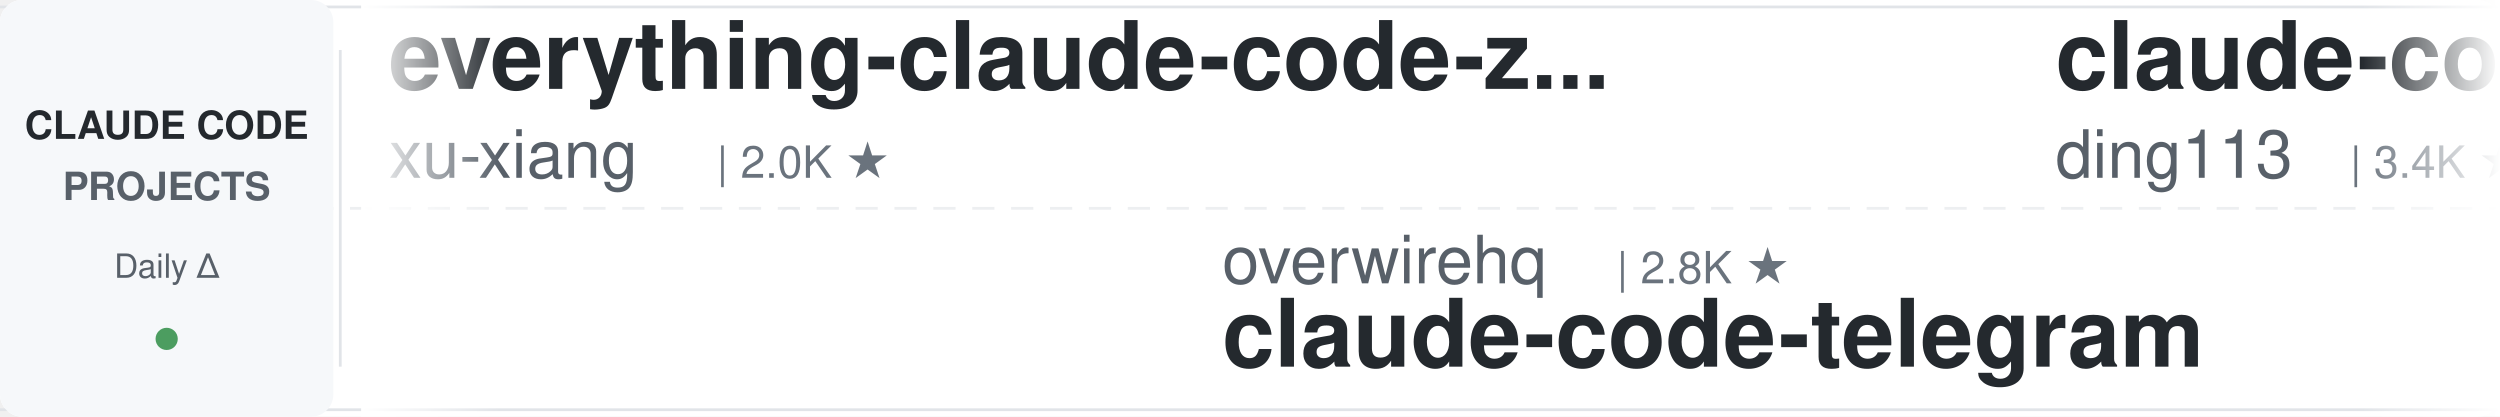
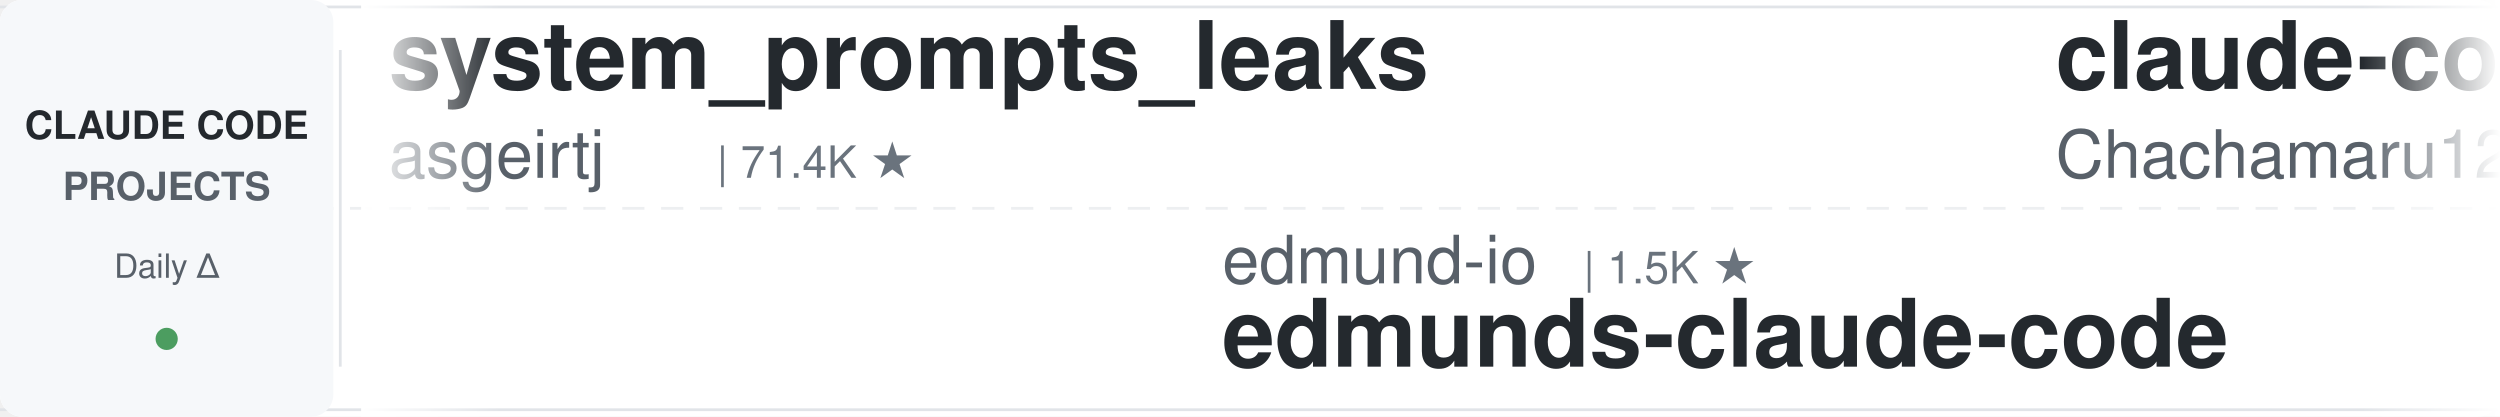
<svg xmlns="http://www.w3.org/2000/svg" width="900" height="150">
  <defs>
    <linearGradient id="leftFade" x1="0%" y1="0%" x2="100%" y2="0%">
      <stop offset="0%" style="stop-color:#ffffff;stop-opacity:1" />
      <stop offset="100%" style="stop-color:#ffffff;stop-opacity:0" />
    </linearGradient>
    <linearGradient id="rightFade" x1="0%" y1="0%" x2="100%" y2="0%">
      <stop offset="0%" style="stop-color:#ffffff;stop-opacity:0" />
      <stop offset="100%" style="stop-color:#ffffff;stop-opacity:1" />
    </linearGradient>
  </defs>
  <rect width="900" height="150" fill="#ffffff" rx="8" />
  <rect x="0" y="2" width="900" height="1" fill="#e1e4e8" />
  <rect x="0" y="147" width="900" height="1" fill="#e1e4e8" />
  <line x1="0" y1="75" x2="900" y2="75" stroke="#e1e4e8" stroke-width="1" stroke-dasharray="8 6" opacity="0.6" />
  <rect x="0" y="0" width="120" height="150" fill="#f6f8fa" rx="8" />
  <text x="60" y="50" font-family="-apple-system, BlinkMacSystemFont, 'Segoe UI', Helvetica, Arial, sans-serif" font-size="14" font-weight="600" fill="#24292e" text-anchor="middle">CLAUDE CODE</text>
  <text x="60" y="72" font-family="-apple-system, BlinkMacSystemFont, 'Segoe UI', Helvetica, Arial, sans-serif" font-size="14" font-weight="600" fill="#586069" text-anchor="middle">PROJECTS</text>
  <text x="60" y="100" font-family="-apple-system, BlinkMacSystemFont, 'Segoe UI', Helvetica, Arial, sans-serif" font-size="12" font-weight="500" fill="#586069" text-anchor="middle">Daily Δ</text>
  <circle cx="60" cy="122" r="4" fill="#22863a" opacity="0.8" />
  <rect x="122" y="18" width="1" height="114" fill="#e1e4e8" />
  <clipPath id="tickerClip">
    <rect x="130" y="0" width="770" height="150" />
  </clipPath>
  <g clip-path="url(#tickerClip)">
    <g id="tickerItems">
      <animateTransform attributeName="transform" attributeType="XML" type="translate" from="0 0" to="-3000 0" dur="54s" repeatCount="indefinite" />
      <g transform="translate(0, 0)">
-         <text x="140" y="32" font-family="-apple-system, BlinkMacSystemFont, 'Segoe UI', Helvetica, Arial, sans-serif" font-size="34" font-weight="600" fill="#24292e">everything-claude-code-z...</text>
-         <text x="140" y="64" font-family="-apple-system, BlinkMacSystemFont, 'Segoe UI', Helvetica, Arial, sans-serif" font-size="24" font-weight="400" fill="#586069">xu-xiang</text>
-         <text x="258" y="64" font-family="-apple-system, BlinkMacSystemFont, 'Segoe UI', Helvetica, Arial, sans-serif" font-size="16" font-weight="500" fill="#6a737d">| 2.0K ★</text>
+         <text x="140" y="32" font-family="-apple-system, BlinkMacSystemFont, 'Segoe UI', Helvetica, Arial, sans-serif" font-size="34" font-weight="600" fill="#24292e">system_prompts_leaks</text>
+         <text x="140" y="64" font-family="-apple-system, BlinkMacSystemFont, 'Segoe UI', Helvetica, Arial, sans-serif" font-size="24" font-weight="400" fill="#586069">asgeirtj</text>
+         <text x="258" y="64" font-family="-apple-system, BlinkMacSystemFont, 'Segoe UI', Helvetica, Arial, sans-serif" font-size="16" font-weight="500" fill="#6a737d">| 71.4K ★</text>
      </g>
      <g transform="translate(300, 0)">
-         <text x="140" y="102" font-family="-apple-system, BlinkMacSystemFont, 'Segoe UI', Helvetica, Arial, sans-serif" font-size="24" font-weight="400" fill="#586069">overwirehq</text>
-         <text x="282" y="102" font-family="-apple-system, BlinkMacSystemFont, 'Segoe UI', Helvetica, Arial, sans-serif" font-size="16" font-weight="500" fill="#6a737d">| 2.8K ★</text>
-         <text x="140" y="132" font-family="-apple-system, BlinkMacSystemFont, 'Segoe UI', Helvetica, Arial, sans-serif" font-size="34" font-weight="600" fill="#24292e">claude-code-telegram</text>
+         <text x="140" y="102" font-family="-apple-system, BlinkMacSystemFont, 'Segoe UI', Helvetica, Arial, sans-serif" font-size="24" font-weight="400" fill="#586069">edmund-io</text>
+         <text x="270" y="102" font-family="-apple-system, BlinkMacSystemFont, 'Segoe UI', Helvetica, Arial, sans-serif" font-size="16" font-weight="500" fill="#6a737d">| 1.5K ★</text>
+         <text x="140" y="132" font-family="-apple-system, BlinkMacSystemFont, 'Segoe UI', Helvetica, Arial, sans-serif" font-size="34" font-weight="600" fill="#24292e">edmunds-claude-code</text>
      </g>
      <g transform="translate(600, 0)">
-         <text x="140" y="32" font-family="-apple-system, BlinkMacSystemFont, 'Segoe UI', Helvetica, Arial, sans-serif" font-size="34" font-weight="600" fill="#24292e">claude-code-hub</text>
-         <text x="140" y="64" font-family="-apple-system, BlinkMacSystemFont, 'Segoe UI', Helvetica, Arial, sans-serif" font-size="24" font-weight="400" fill="#586069">ding113</text>
-         <text x="246" y="64" font-family="-apple-system, BlinkMacSystemFont, 'Segoe UI', Helvetica, Arial, sans-serif" font-size="16" font-weight="500" fill="#6a737d">| 3.4K ★</text>
+         <text x="140" y="32" font-family="-apple-system, BlinkMacSystemFont, 'Segoe UI', Helvetica, Arial, sans-serif" font-size="34" font-weight="600" fill="#24292e">claude-code-harness</text>
+         <text x="140" y="64" font-family="-apple-system, BlinkMacSystemFont, 'Segoe UI', Helvetica, Arial, sans-serif" font-size="24" font-weight="400" fill="#586069">Chachamaru127</text>
+         <text x="318" y="64" font-family="-apple-system, BlinkMacSystemFont, 'Segoe UI', Helvetica, Arial, sans-serif" font-size="16" font-weight="500" fill="#6a737d">| 3.2K ★</text>
      </g>
      <g transform="translate(900, 0)">
-         <text x="140" y="102" font-family="-apple-system, BlinkMacSystemFont, 'Segoe UI', Helvetica, Arial, sans-serif" font-size="24" font-weight="400" fill="#586069">daymade</text>
-         <text x="246" y="102" font-family="-apple-system, BlinkMacSystemFont, 'Segoe UI', Helvetica, Arial, sans-serif" font-size="16" font-weight="500" fill="#6a737d">| 1.5K ★</text>
-         <text x="140" y="132" font-family="-apple-system, BlinkMacSystemFont, 'Segoe UI', Helvetica, Arial, sans-serif" font-size="34" font-weight="600" fill="#24292e">claude-code-skills</text>
+         <text x="140" y="102" font-family="-apple-system, BlinkMacSystemFont, 'Segoe UI', Helvetica, Arial, sans-serif" font-size="24" font-weight="400" fill="#586069">anthropics</text>
+         <text x="282" y="102" font-family="-apple-system, BlinkMacSystemFont, 'Segoe UI', Helvetica, Arial, sans-serif" font-size="16" font-weight="500" fill="#6a737d">| 6.9K ★</text>
+         <text x="140" y="132" font-family="-apple-system, BlinkMacSystemFont, 'Segoe UI', Helvetica, Arial, sans-serif" font-size="34" font-weight="600" fill="#24292e">claude-code-security-rev...</text>
      </g>
      <g transform="translate(1200, 0)">
-         <text x="140" y="32" font-family="-apple-system, BlinkMacSystemFont, 'Segoe UI', Helvetica, Arial, sans-serif" font-size="34" font-weight="600" fill="#24292e">my-claude-code-setup</text>
-         <text x="140" y="64" font-family="-apple-system, BlinkMacSystemFont, 'Segoe UI', Helvetica, Arial, sans-serif" font-size="24" font-weight="400" fill="#586069">centminmod</text>
-         <text x="282" y="64" font-family="-apple-system, BlinkMacSystemFont, 'Segoe UI', Helvetica, Arial, sans-serif" font-size="16" font-weight="500" fill="#6a737d">| 2.7K ★</text>
+         <text x="140" y="32" font-family="-apple-system, BlinkMacSystemFont, 'Segoe UI', Helvetica, Arial, sans-serif" font-size="34" font-weight="600" fill="#24292e">claude-code-skills</text>
+         <text x="140" y="64" font-family="-apple-system, BlinkMacSystemFont, 'Segoe UI', Helvetica, Arial, sans-serif" font-size="24" font-weight="400" fill="#586069">daymade</text>
+         <text x="246" y="64" font-family="-apple-system, BlinkMacSystemFont, 'Segoe UI', Helvetica, Arial, sans-serif" font-size="16" font-weight="500" fill="#6a737d">| 1.5K ★</text>
      </g>
      <g transform="translate(1500, 0)">
-         <text x="140" y="102" font-family="-apple-system, BlinkMacSystemFont, 'Segoe UI', Helvetica, Arial, sans-serif" font-size="24" font-weight="400" fill="#586069">frankbria</text>
-         <text x="270" y="102" font-family="-apple-system, BlinkMacSystemFont, 'Segoe UI', Helvetica, Arial, sans-serif" font-size="16" font-weight="500" fill="#6a737d">| 9.7K ★</text>
-         <text x="140" y="132" font-family="-apple-system, BlinkMacSystemFont, 'Segoe UI', Helvetica, Arial, sans-serif" font-size="34" font-weight="600" fill="#24292e">ralph-claude-code</text>
+         <text x="140" y="102" font-family="-apple-system, BlinkMacSystemFont, 'Segoe UI', Helvetica, Arial, sans-serif" font-size="24" font-weight="400" fill="#586069">xu-xiang</text>
+         <text x="258" y="102" font-family="-apple-system, BlinkMacSystemFont, 'Segoe UI', Helvetica, Arial, sans-serif" font-size="16" font-weight="500" fill="#6a737d">| 2.0K ★</text>
+         <text x="140" y="132" font-family="-apple-system, BlinkMacSystemFont, 'Segoe UI', Helvetica, Arial, sans-serif" font-size="34" font-weight="600" fill="#24292e">everything-claude-code-z...</text>
      </g>
      <g transform="translate(1800, 0)">
-         <text x="140" y="32" font-family="-apple-system, BlinkMacSystemFont, 'Segoe UI', Helvetica, Arial, sans-serif" font-size="34" font-weight="600" fill="#24292e">claude-code-book</text>
-         <text x="140" y="64" font-family="-apple-system, BlinkMacSystemFont, 'Segoe UI', Helvetica, Arial, sans-serif" font-size="24" font-weight="400" fill="#586069">lintsinghua</text>
-         <text x="294" y="64" font-family="-apple-system, BlinkMacSystemFont, 'Segoe UI', Helvetica, Arial, sans-serif" font-size="16" font-weight="500" fill="#6a737d">| 4.4K ★</text>
+         <text x="140" y="32" font-family="-apple-system, BlinkMacSystemFont, 'Segoe UI', Helvetica, Arial, sans-serif" font-size="34" font-weight="600" fill="#24292e">Open-ClaudeCode</text>
+         <text x="140" y="64" font-family="-apple-system, BlinkMacSystemFont, 'Segoe UI', Helvetica, Arial, sans-serif" font-size="24" font-weight="400" fill="#586069">LING71671</text>
+         <text x="270" y="64" font-family="-apple-system, BlinkMacSystemFont, 'Segoe UI', Helvetica, Arial, sans-serif" font-size="16" font-weight="500" fill="#6a737d">| 989 ★</text>
      </g>
      <g transform="translate(2100, 0)">
-         <text x="140" y="102" font-family="-apple-system, BlinkMacSystemFont, 'Segoe UI', Helvetica, Arial, sans-serif" font-size="24" font-weight="400" fill="#586069">huangserva</text>
-         <text x="282" y="102" font-family="-apple-system, BlinkMacSystemFont, 'Segoe UI', Helvetica, Arial, sans-serif" font-size="16" font-weight="500" fill="#6a737d">| 631 ★</text>
-         <text x="140" y="132" font-family="-apple-system, BlinkMacSystemFont, 'Segoe UI', Helvetica, Arial, sans-serif" font-size="34" font-weight="600" fill="#24292e">claude-code-cli</text>
+         <text x="140" y="102" font-family="-apple-system, BlinkMacSystemFont, 'Segoe UI', Helvetica, Arial, sans-serif" font-size="24" font-weight="400" fill="#586069">liuup</text>
+         <text x="222" y="102" font-family="-apple-system, BlinkMacSystemFont, 'Segoe UI', Helvetica, Arial, sans-serif" font-size="16" font-weight="500" fill="#6a737d">| 4.1K ★</text>
+         <text x="140" y="132" font-family="-apple-system, BlinkMacSystemFont, 'Segoe UI', Helvetica, Arial, sans-serif" font-size="34" font-weight="600" fill="#24292e">claude-code-analysis</text>
      </g>
      <g transform="translate(2400, 0)">
-         <text x="140" y="32" font-family="-apple-system, BlinkMacSystemFont, 'Segoe UI', Helvetica, Arial, sans-serif" font-size="34" font-weight="600" fill="#24292e">claude-code-infrastructu...</text>
-         <text x="140" y="64" font-family="-apple-system, BlinkMacSystemFont, 'Segoe UI', Helvetica, Arial, sans-serif" font-size="24" font-weight="400" fill="#586069">diet103</text>
-         <text x="246" y="64" font-family="-apple-system, BlinkMacSystemFont, 'Segoe UI', Helvetica, Arial, sans-serif" font-size="16" font-weight="500" fill="#6a737d">| 10.1K ★</text>
+         <text x="140" y="32" font-family="-apple-system, BlinkMacSystemFont, 'Segoe UI', Helvetica, Arial, sans-serif" font-size="34" font-weight="600" fill="#24292e">claude-code-spec-workflo...</text>
+         <text x="140" y="64" font-family="-apple-system, BlinkMacSystemFont, 'Segoe UI', Helvetica, Arial, sans-serif" font-size="24" font-weight="400" fill="#586069">Pimzino</text>
+         <text x="246" y="64" font-family="-apple-system, BlinkMacSystemFont, 'Segoe UI', Helvetica, Arial, sans-serif" font-size="16" font-weight="500" fill="#6a737d">| 3.9K ★</text>
      </g>
      <g transform="translate(2700, 0)">
-         <text x="140" y="102" font-family="-apple-system, BlinkMacSystemFont, 'Segoe UI', Helvetica, Arial, sans-serif" font-size="24" font-weight="400" fill="#586069">rohitg00</text>
-         <text x="258" y="102" font-family="-apple-system, BlinkMacSystemFont, 'Segoe UI', Helvetica, Arial, sans-serif" font-size="16" font-weight="500" fill="#6a737d">| 2.8K ★</text>
-         <text x="140" y="132" font-family="-apple-system, BlinkMacSystemFont, 'Segoe UI', Helvetica, Arial, sans-serif" font-size="34" font-weight="600" fill="#24292e">awesome-claude-code-tool...</text>
+         <text x="140" y="102" font-family="-apple-system, BlinkMacSystemFont, 'Segoe UI', Helvetica, Arial, sans-serif" font-size="24" font-weight="400" fill="#586069">huangjia2019</text>
+         <text x="306" y="102" font-family="-apple-system, BlinkMacSystemFont, 'Segoe UI', Helvetica, Arial, sans-serif" font-size="16" font-weight="500" fill="#6a737d">| 1.2K ★</text>
+         <text x="140" y="132" font-family="-apple-system, BlinkMacSystemFont, 'Segoe UI', Helvetica, Arial, sans-serif" font-size="34" font-weight="600" fill="#24292e">claude-code-engineering</text>
      </g>
      <g transform="translate(3000, 0)">
-         <text x="140" y="32" font-family="-apple-system, BlinkMacSystemFont, 'Segoe UI', Helvetica, Arial, sans-serif" font-size="34" font-weight="600" fill="#24292e">everything-claude-code-z...</text>
-         <text x="140" y="64" font-family="-apple-system, BlinkMacSystemFont, 'Segoe UI', Helvetica, Arial, sans-serif" font-size="24" font-weight="400" fill="#586069">xu-xiang</text>
-         <text x="258" y="64" font-family="-apple-system, BlinkMacSystemFont, 'Segoe UI', Helvetica, Arial, sans-serif" font-size="16" font-weight="500" fill="#6a737d">| 2.0K ★</text>
+         <text x="140" y="32" font-family="-apple-system, BlinkMacSystemFont, 'Segoe UI', Helvetica, Arial, sans-serif" font-size="34" font-weight="600" fill="#24292e">system_prompts_leaks</text>
+         <text x="140" y="64" font-family="-apple-system, BlinkMacSystemFont, 'Segoe UI', Helvetica, Arial, sans-serif" font-size="24" font-weight="400" fill="#586069">asgeirtj</text>
+         <text x="258" y="64" font-family="-apple-system, BlinkMacSystemFont, 'Segoe UI', Helvetica, Arial, sans-serif" font-size="16" font-weight="500" fill="#6a737d">| 71.4K ★</text>
      </g>
      <g transform="translate(3300, 0)">
-         <text x="140" y="102" font-family="-apple-system, BlinkMacSystemFont, 'Segoe UI', Helvetica, Arial, sans-serif" font-size="24" font-weight="400" fill="#586069">overwirehq</text>
-         <text x="282" y="102" font-family="-apple-system, BlinkMacSystemFont, 'Segoe UI', Helvetica, Arial, sans-serif" font-size="16" font-weight="500" fill="#6a737d">| 2.8K ★</text>
-         <text x="140" y="132" font-family="-apple-system, BlinkMacSystemFont, 'Segoe UI', Helvetica, Arial, sans-serif" font-size="34" font-weight="600" fill="#24292e">claude-code-telegram</text>
+         <text x="140" y="102" font-family="-apple-system, BlinkMacSystemFont, 'Segoe UI', Helvetica, Arial, sans-serif" font-size="24" font-weight="400" fill="#586069">edmund-io</text>
+         <text x="270" y="102" font-family="-apple-system, BlinkMacSystemFont, 'Segoe UI', Helvetica, Arial, sans-serif" font-size="16" font-weight="500" fill="#6a737d">| 1.5K ★</text>
+         <text x="140" y="132" font-family="-apple-system, BlinkMacSystemFont, 'Segoe UI', Helvetica, Arial, sans-serif" font-size="34" font-weight="600" fill="#24292e">edmunds-claude-code</text>
      </g>
      <g transform="translate(3600, 0)">
-         <text x="140" y="32" font-family="-apple-system, BlinkMacSystemFont, 'Segoe UI', Helvetica, Arial, sans-serif" font-size="34" font-weight="600" fill="#24292e">claude-code-hub</text>
-         <text x="140" y="64" font-family="-apple-system, BlinkMacSystemFont, 'Segoe UI', Helvetica, Arial, sans-serif" font-size="24" font-weight="400" fill="#586069">ding113</text>
-         <text x="246" y="64" font-family="-apple-system, BlinkMacSystemFont, 'Segoe UI', Helvetica, Arial, sans-serif" font-size="16" font-weight="500" fill="#6a737d">| 3.4K ★</text>
+         <text x="140" y="32" font-family="-apple-system, BlinkMacSystemFont, 'Segoe UI', Helvetica, Arial, sans-serif" font-size="34" font-weight="600" fill="#24292e">claude-code-harness</text>
+         <text x="140" y="64" font-family="-apple-system, BlinkMacSystemFont, 'Segoe UI', Helvetica, Arial, sans-serif" font-size="24" font-weight="400" fill="#586069">Chachamaru127</text>
+         <text x="318" y="64" font-family="-apple-system, BlinkMacSystemFont, 'Segoe UI', Helvetica, Arial, sans-serif" font-size="16" font-weight="500" fill="#6a737d">| 3.2K ★</text>
      </g>
      <g transform="translate(3900, 0)">
-         <text x="140" y="102" font-family="-apple-system, BlinkMacSystemFont, 'Segoe UI', Helvetica, Arial, sans-serif" font-size="24" font-weight="400" fill="#586069">daymade</text>
-         <text x="246" y="102" font-family="-apple-system, BlinkMacSystemFont, 'Segoe UI', Helvetica, Arial, sans-serif" font-size="16" font-weight="500" fill="#6a737d">| 1.5K ★</text>
-         <text x="140" y="132" font-family="-apple-system, BlinkMacSystemFont, 'Segoe UI', Helvetica, Arial, sans-serif" font-size="34" font-weight="600" fill="#24292e">claude-code-skills</text>
+         <text x="140" y="102" font-family="-apple-system, BlinkMacSystemFont, 'Segoe UI', Helvetica, Arial, sans-serif" font-size="24" font-weight="400" fill="#586069">anthropics</text>
+         <text x="282" y="102" font-family="-apple-system, BlinkMacSystemFont, 'Segoe UI', Helvetica, Arial, sans-serif" font-size="16" font-weight="500" fill="#6a737d">| 6.9K ★</text>
+         <text x="140" y="132" font-family="-apple-system, BlinkMacSystemFont, 'Segoe UI', Helvetica, Arial, sans-serif" font-size="34" font-weight="600" fill="#24292e">claude-code-security-rev...</text>
      </g>
    </g>
  </g>
  <rect x="130" y="0" width="50" height="150" fill="url(#leftFade)" />
  <rect x="850" y="0" width="50" height="150" fill="url(#rightFade)" />
</svg>
